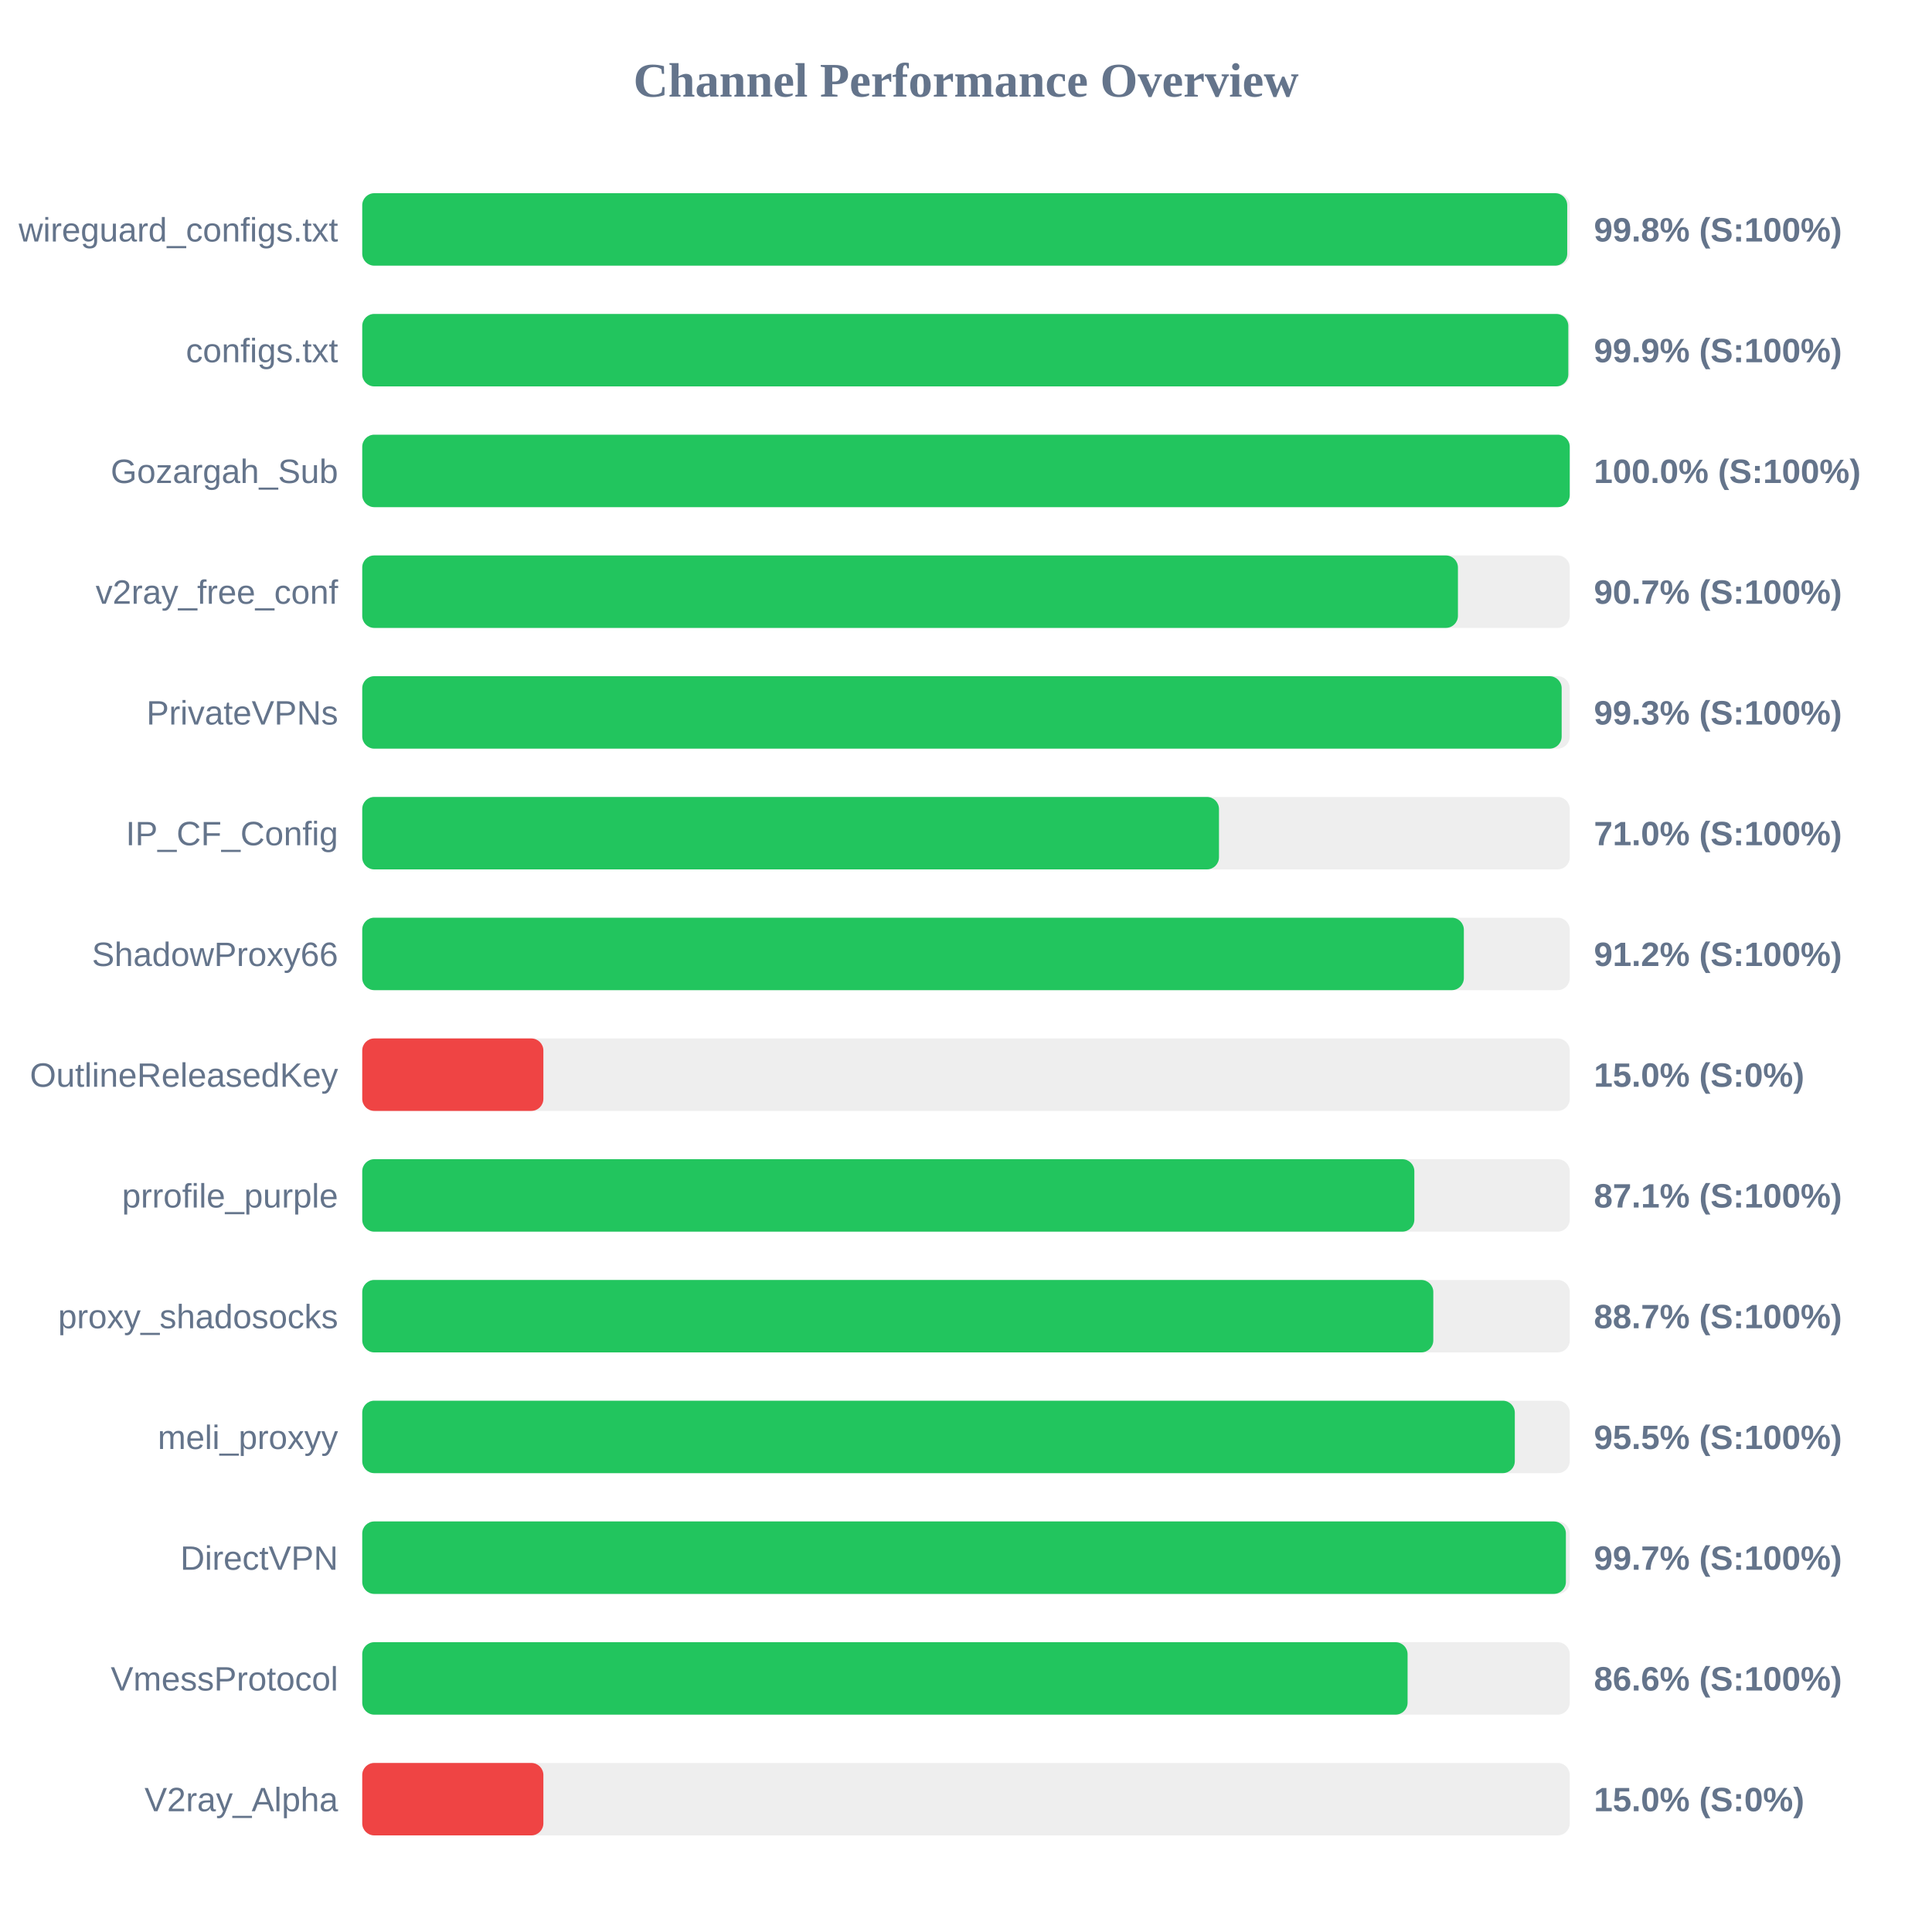
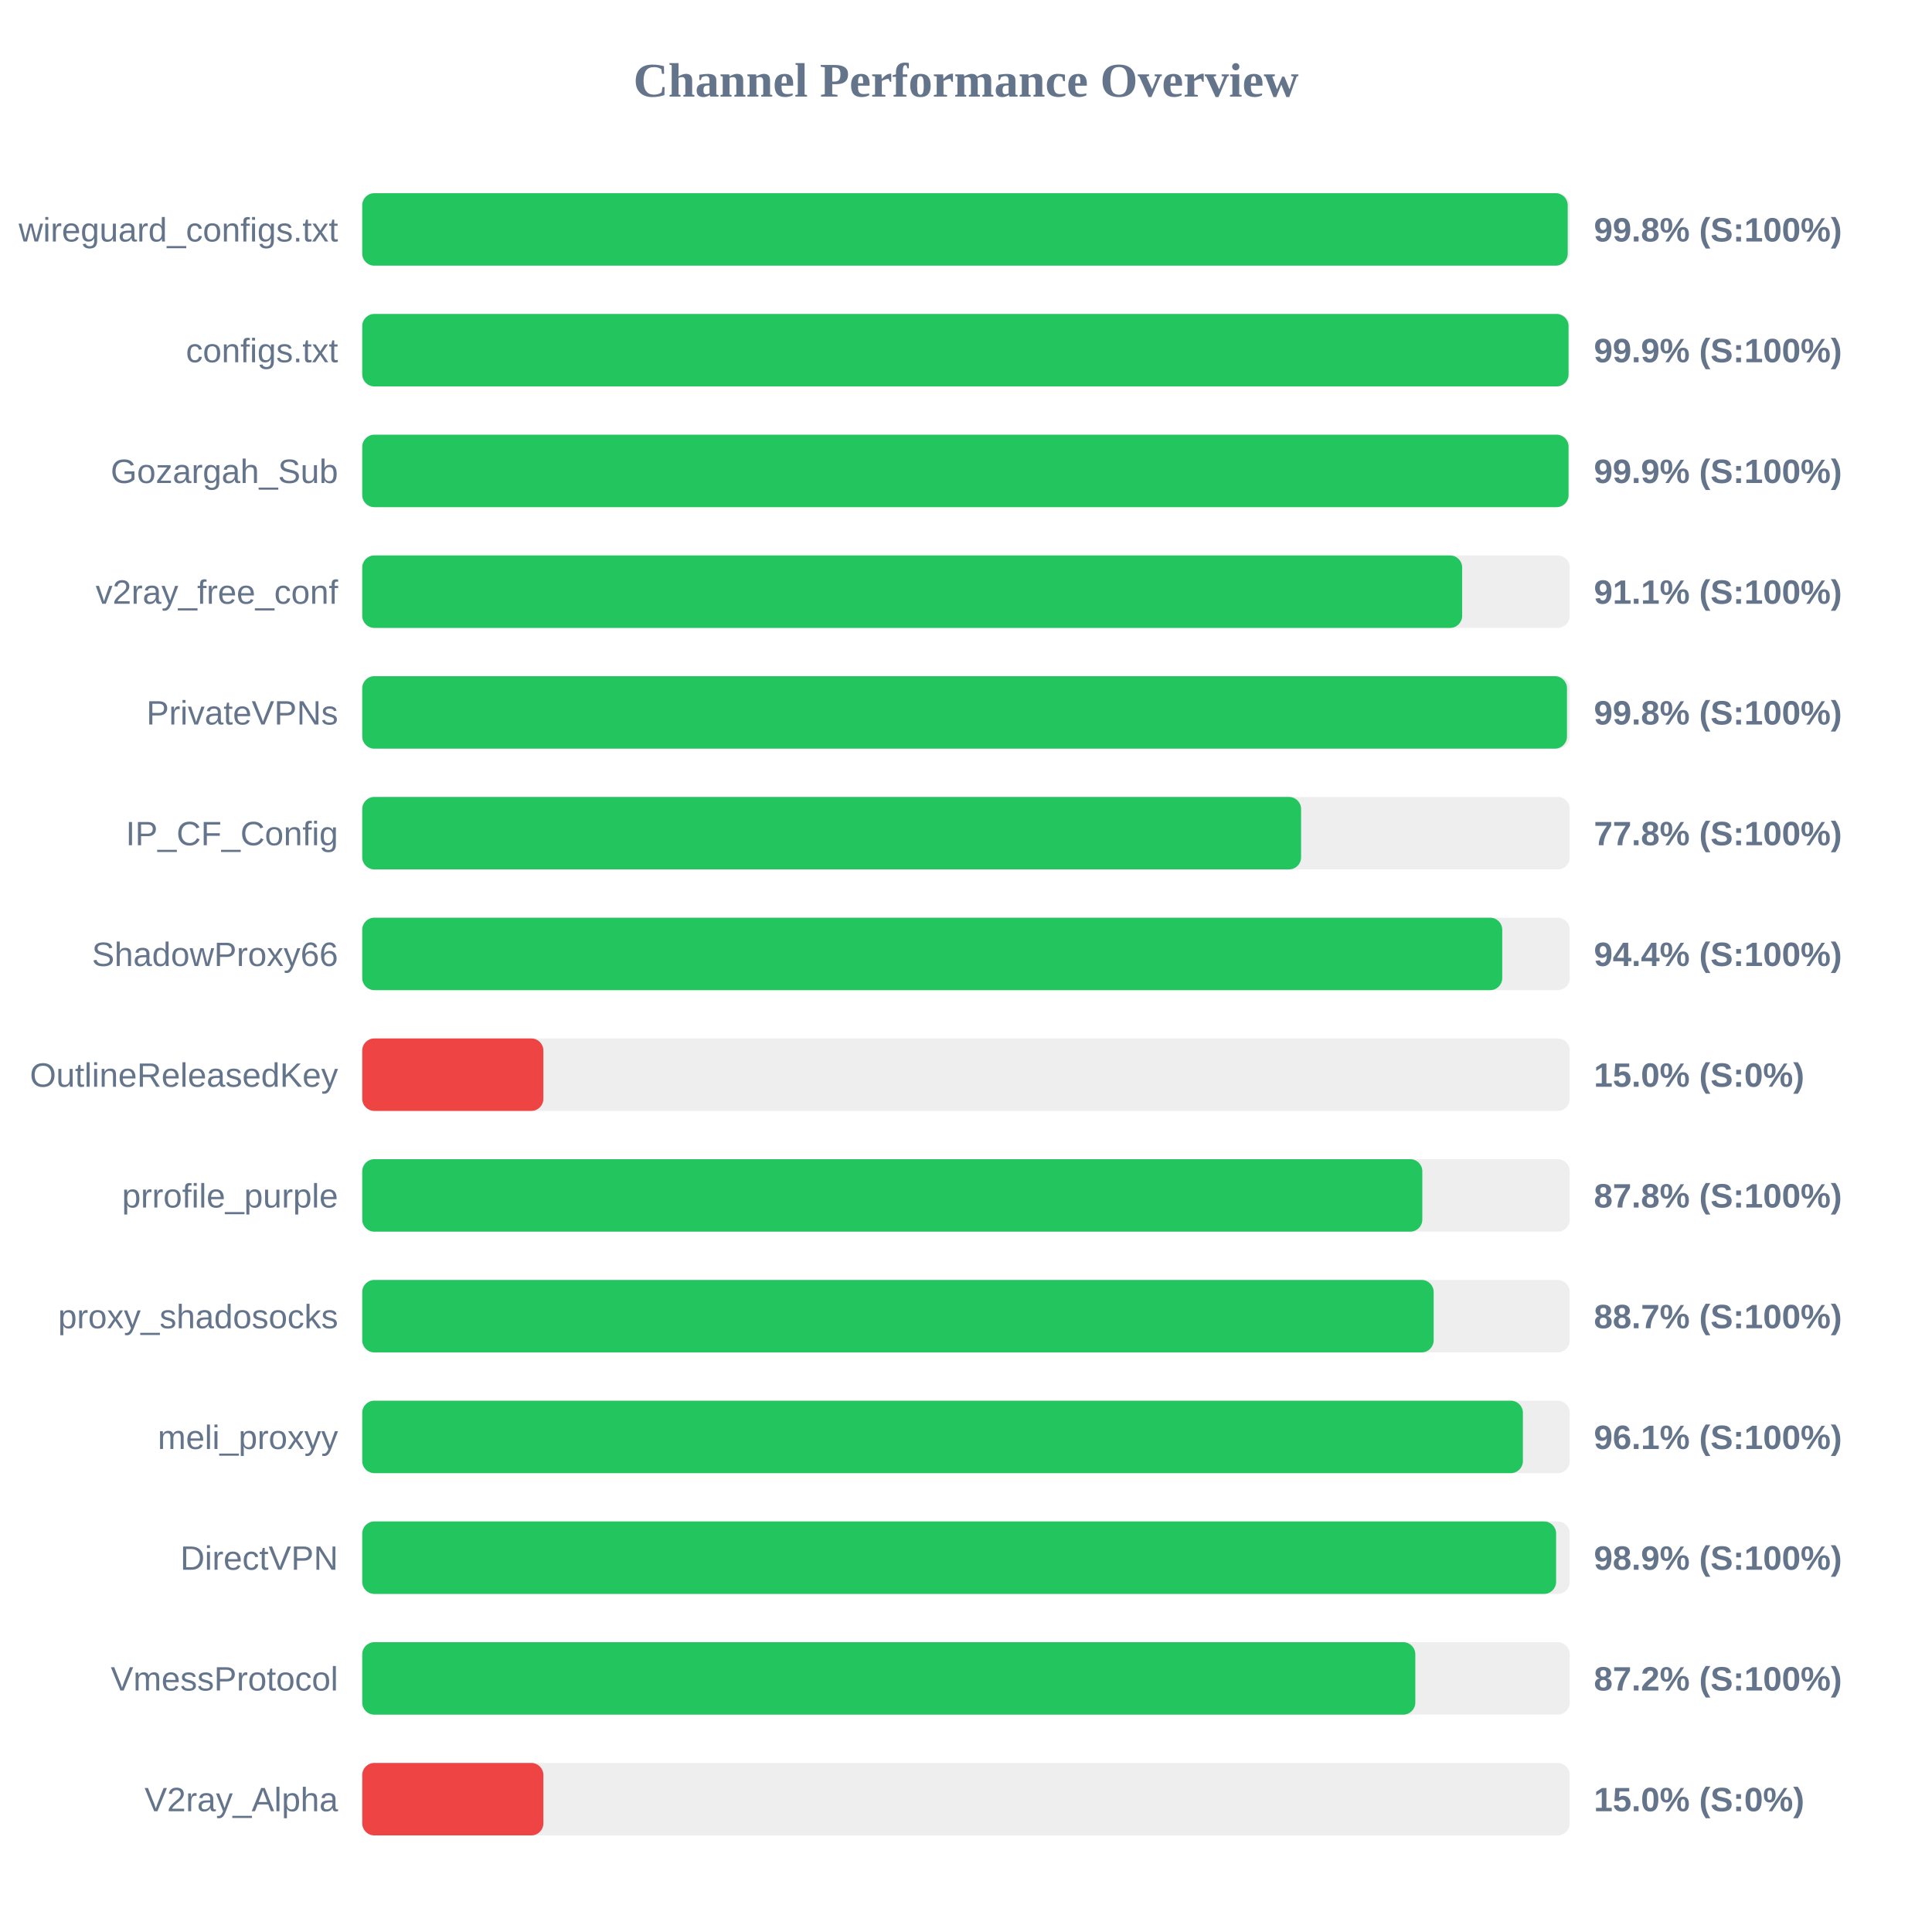
<svg xmlns="http://www.w3.org/2000/svg" width="800" height="800" version="1.1">
  <style>
        .row { font: 14px Arial; fill: #64748b; }
        .score { font: bold 14px Arial; fill: #64748b; }
    </style>
  <text x="400" y="40" text-anchor="middle" font-size="20px" font-weight="bold" fill="#64748b">Channel Performance Overview</text>
  <rect x="150" y="80" width="500" height="30" fill="#eee" rx="5" />
-   <rect x="150" y="80" width="498.95" height="30" fill="#22c55e" rx="5" />
+   <rect x="150" y="80" width="499.15" height="30" fill="#22c55e" rx="5" />
  <text x="140" y="100" text-anchor="end" class="row">wireguard_configs.txt</text>
  <text x="660" y="100" text-anchor="start" class="score">99.8% (S:100%)</text>
  <rect x="150" y="130" width="500" height="30" fill="#eee" rx="5" />
-   <rect x="150" y="130" width="499.4" height="30" fill="#22c55e" rx="5" />
+   <rect x="150" y="130" width="499.5" height="30" fill="#22c55e" rx="5" />
  <text x="140" y="150" text-anchor="end" class="row">configs.txt</text>
  <text x="660" y="150" text-anchor="start" class="score">99.9% (S:100%)</text>
  <rect x="150" y="180" width="500" height="30" fill="#eee" rx="5" />
-   <rect x="150" y="180" width="500" height="30" fill="#22c55e" rx="5" />
+   <rect x="150" y="180" width="499.5" height="30" fill="#22c55e" rx="5" />
  <text x="140" y="200" text-anchor="end" class="row">Gozargah_Sub</text>
-   <text x="660" y="200" text-anchor="start" class="score">100.0% (S:100%)</text>
+   <text x="660" y="200" text-anchor="start" class="score">99.9% (S:100%)</text>
  <rect x="150" y="230" width="500" height="30" fill="#eee" rx="5" />
-   <rect x="150" y="230" width="453.7" height="30" fill="#22c55e" rx="5" />
+   <rect x="150" y="230" width="455.45" height="30" fill="#22c55e" rx="5" />
  <text x="140" y="250" text-anchor="end" class="row">v2ray_free_conf</text>
-   <text x="660" y="250" text-anchor="start" class="score">90.7% (S:100%)</text>
+   <text x="660" y="250" text-anchor="start" class="score">91.1% (S:100%)</text>
  <rect x="150" y="280" width="500" height="30" fill="#eee" rx="5" />
-   <rect x="150" y="280" width="496.65" height="30" fill="#22c55e" rx="5" />
+   <rect x="150" y="280" width="498.85" height="30" fill="#22c55e" rx="5" />
  <text x="140" y="300" text-anchor="end" class="row">PrivateVPNs</text>
-   <text x="660" y="300" text-anchor="start" class="score">99.3% (S:100%)</text>
+   <text x="660" y="300" text-anchor="start" class="score">99.8% (S:100%)</text>
  <rect x="150" y="330" width="500" height="30" fill="#eee" rx="5" />
-   <rect x="150" y="330" width="354.75" height="30" fill="#22c55e" rx="5" />
+   <rect x="150" y="330" width="388.75" height="30" fill="#22c55e" rx="5" />
  <text x="140" y="350" text-anchor="end" class="row">IP_CF_Config</text>
-   <text x="660" y="350" text-anchor="start" class="score">71.0% (S:100%)</text>
+   <text x="660" y="350" text-anchor="start" class="score">77.8% (S:100%)</text>
  <rect x="150" y="380" width="500" height="30" fill="#eee" rx="5" />
-   <rect x="150" y="380" width="456.15" height="30" fill="#22c55e" rx="5" />
+   <rect x="150" y="380" width="472.05" height="30" fill="#22c55e" rx="5" />
  <text x="140" y="400" text-anchor="end" class="row">ShadowProxy66</text>
-   <text x="660" y="400" text-anchor="start" class="score">91.2% (S:100%)</text>
+   <text x="660" y="400" text-anchor="start" class="score">94.4% (S:100%)</text>
  <rect x="150" y="430" width="500" height="30" fill="#eee" rx="5" />
  <rect x="150" y="430" width="75.0" height="30" fill="#ef4444" rx="5" />
  <text x="140" y="450" text-anchor="end" class="row">OutlineReleasedKey</text>
  <text x="660" y="450" text-anchor="start" class="score">15.0% (S:0%)</text>
  <rect x="150" y="480" width="500" height="30" fill="#eee" rx="5" />
-   <rect x="150" y="480" width="435.65" height="30" fill="#22c55e" rx="5" />
+   <rect x="150" y="480" width="438.95" height="30" fill="#22c55e" rx="5" />
  <text x="140" y="500" text-anchor="end" class="row">prrofile_purple</text>
-   <text x="660" y="500" text-anchor="start" class="score">87.1% (S:100%)</text>
+   <text x="660" y="500" text-anchor="start" class="score">87.8% (S:100%)</text>
  <rect x="150" y="530" width="500" height="30" fill="#eee" rx="5" />
-   <rect x="150" y="530" width="443.5" height="30" fill="#22c55e" rx="5" />
+   <rect x="150" y="530" width="443.65" height="30" fill="#22c55e" rx="5" />
  <text x="140" y="550" text-anchor="end" class="row">proxy_shadosocks</text>
  <text x="660" y="550" text-anchor="start" class="score">88.7% (S:100%)</text>
  <rect x="150" y="580" width="500" height="30" fill="#eee" rx="5" />
-   <rect x="150" y="580" width="477.25" height="30" fill="#22c55e" rx="5" />
+   <rect x="150" y="580" width="480.6" height="30" fill="#22c55e" rx="5" />
  <text x="140" y="600" text-anchor="end" class="row">meli_proxyy</text>
-   <text x="660" y="600" text-anchor="start" class="score">95.5% (S:100%)</text>
+   <text x="660" y="600" text-anchor="start" class="score">96.1% (S:100%)</text>
  <rect x="150" y="630" width="500" height="30" fill="#eee" rx="5" />
-   <rect x="150" y="630" width="498.4" height="30" fill="#22c55e" rx="5" />
+   <rect x="150" y="630" width="494.35" height="30" fill="#22c55e" rx="5" />
  <text x="140" y="650" text-anchor="end" class="row">DirectVPN</text>
-   <text x="660" y="650" text-anchor="start" class="score">99.7% (S:100%)</text>
+   <text x="660" y="650" text-anchor="start" class="score">98.9% (S:100%)</text>
  <rect x="150" y="680" width="500" height="30" fill="#eee" rx="5" />
-   <rect x="150" y="680" width="432.85" height="30" fill="#22c55e" rx="5" />
+   <rect x="150" y="680" width="436.05" height="30" fill="#22c55e" rx="5" />
  <text x="140" y="700" text-anchor="end" class="row">VmessProtocol</text>
-   <text x="660" y="700" text-anchor="start" class="score">86.6% (S:100%)</text>
+   <text x="660" y="700" text-anchor="start" class="score">87.2% (S:100%)</text>
  <rect x="150" y="730" width="500" height="30" fill="#eee" rx="5" />
  <rect x="150" y="730" width="75.0" height="30" fill="#ef4444" rx="5" />
  <text x="140" y="750" text-anchor="end" class="row">V2ray_Alpha</text>
  <text x="660" y="750" text-anchor="start" class="score">15.0% (S:0%)</text>
</svg>
